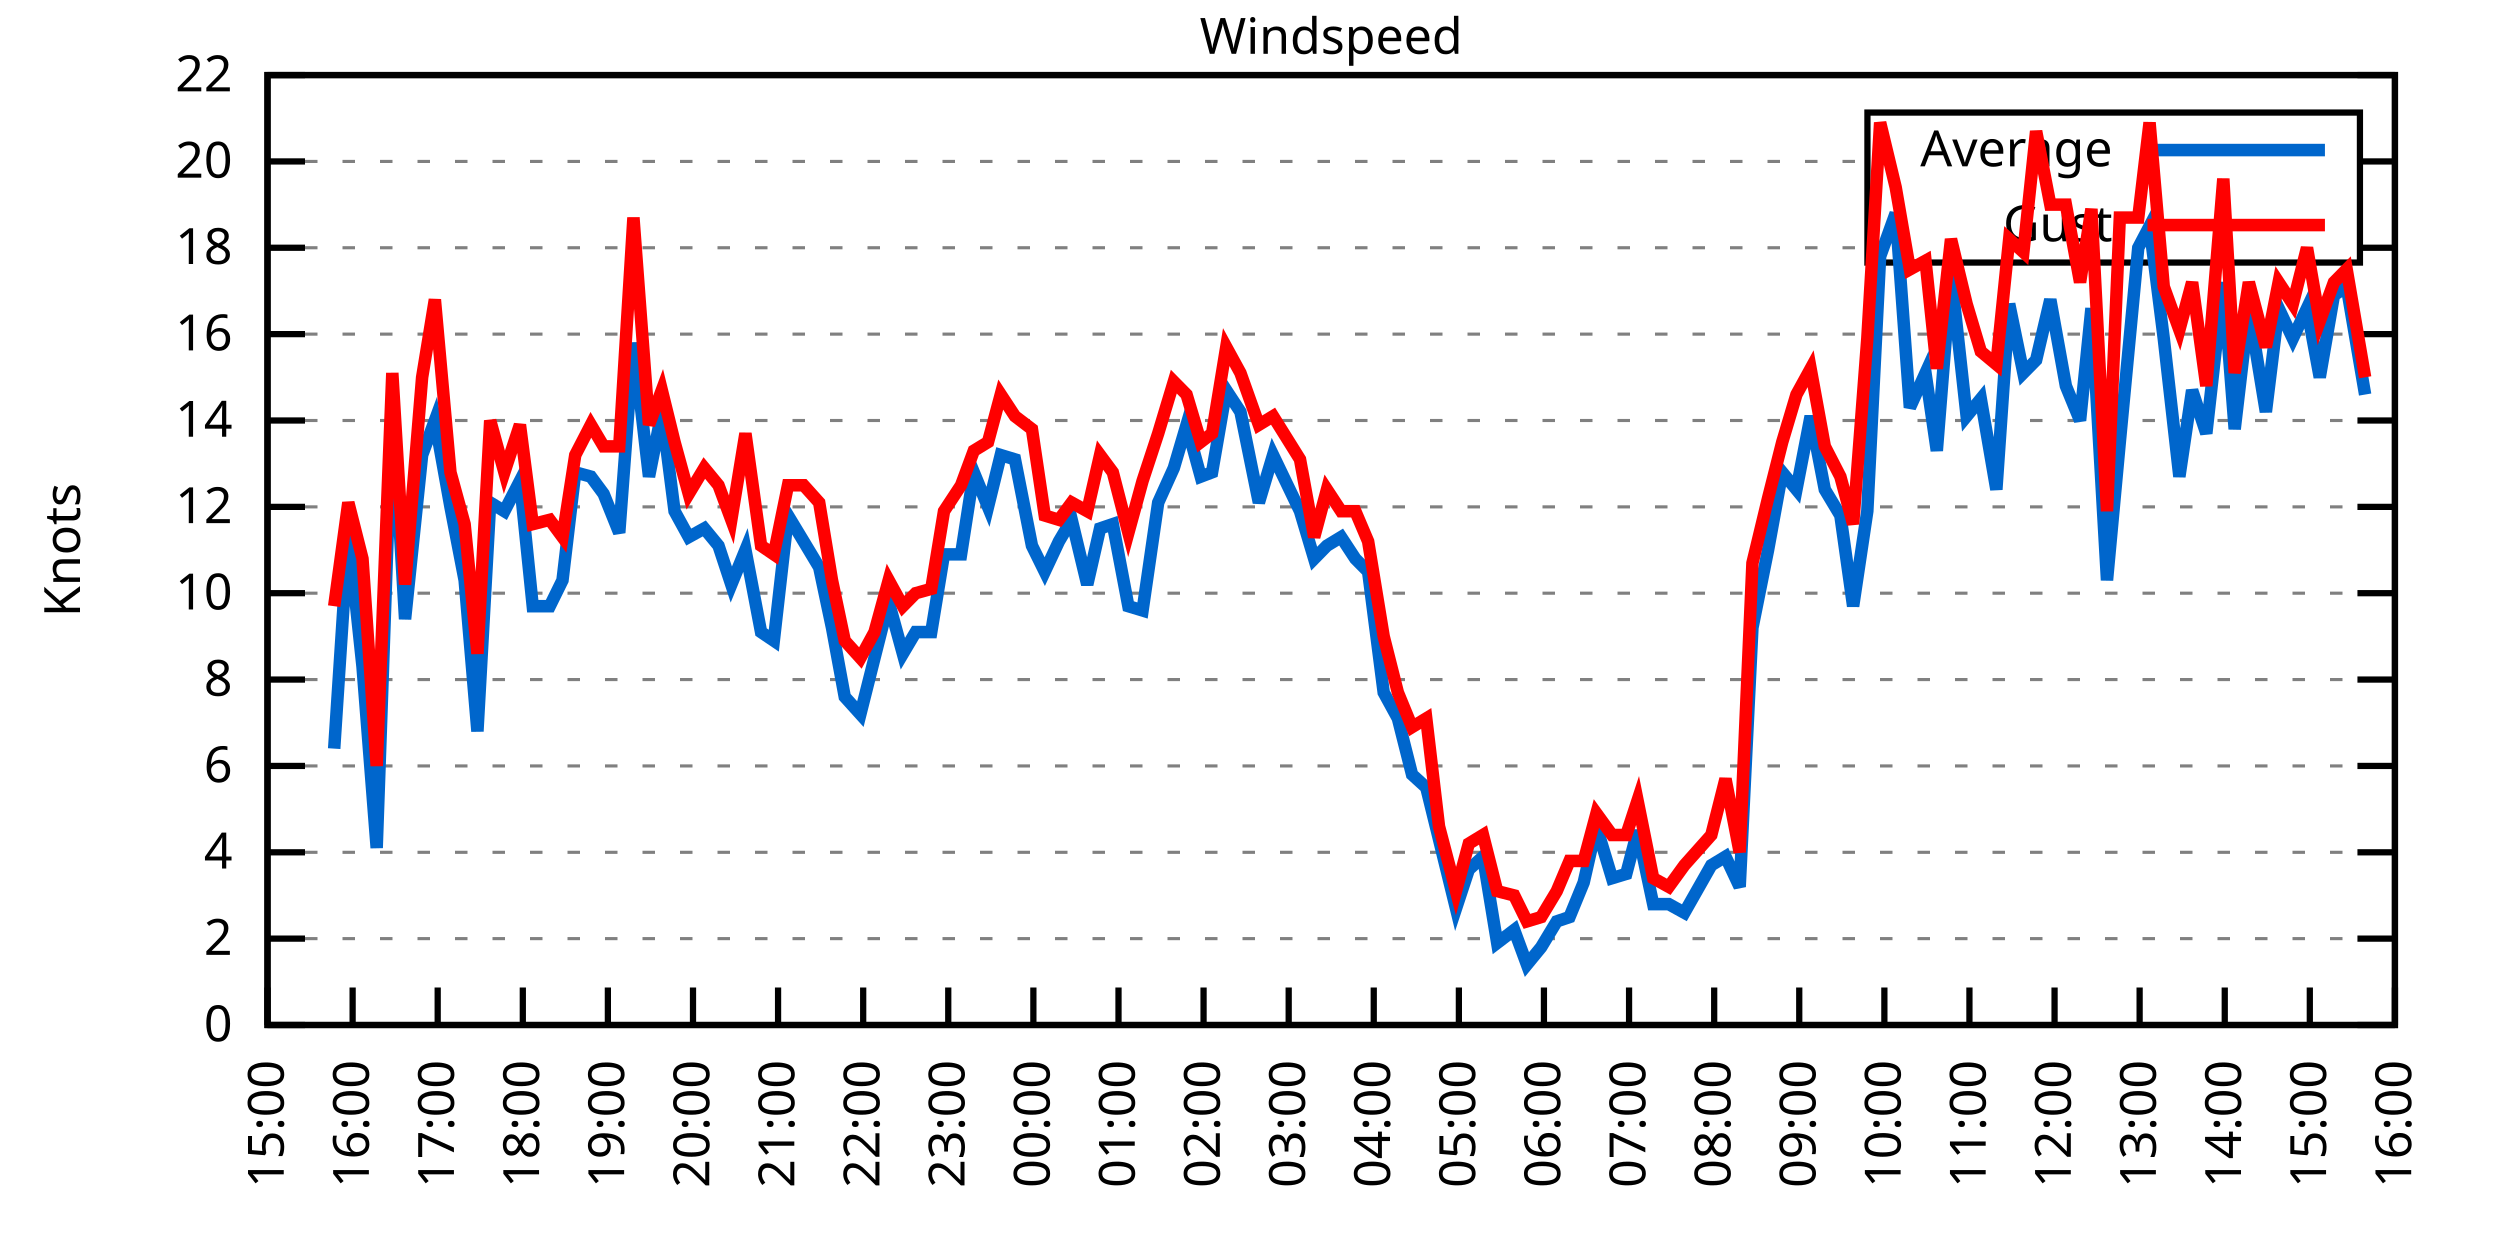
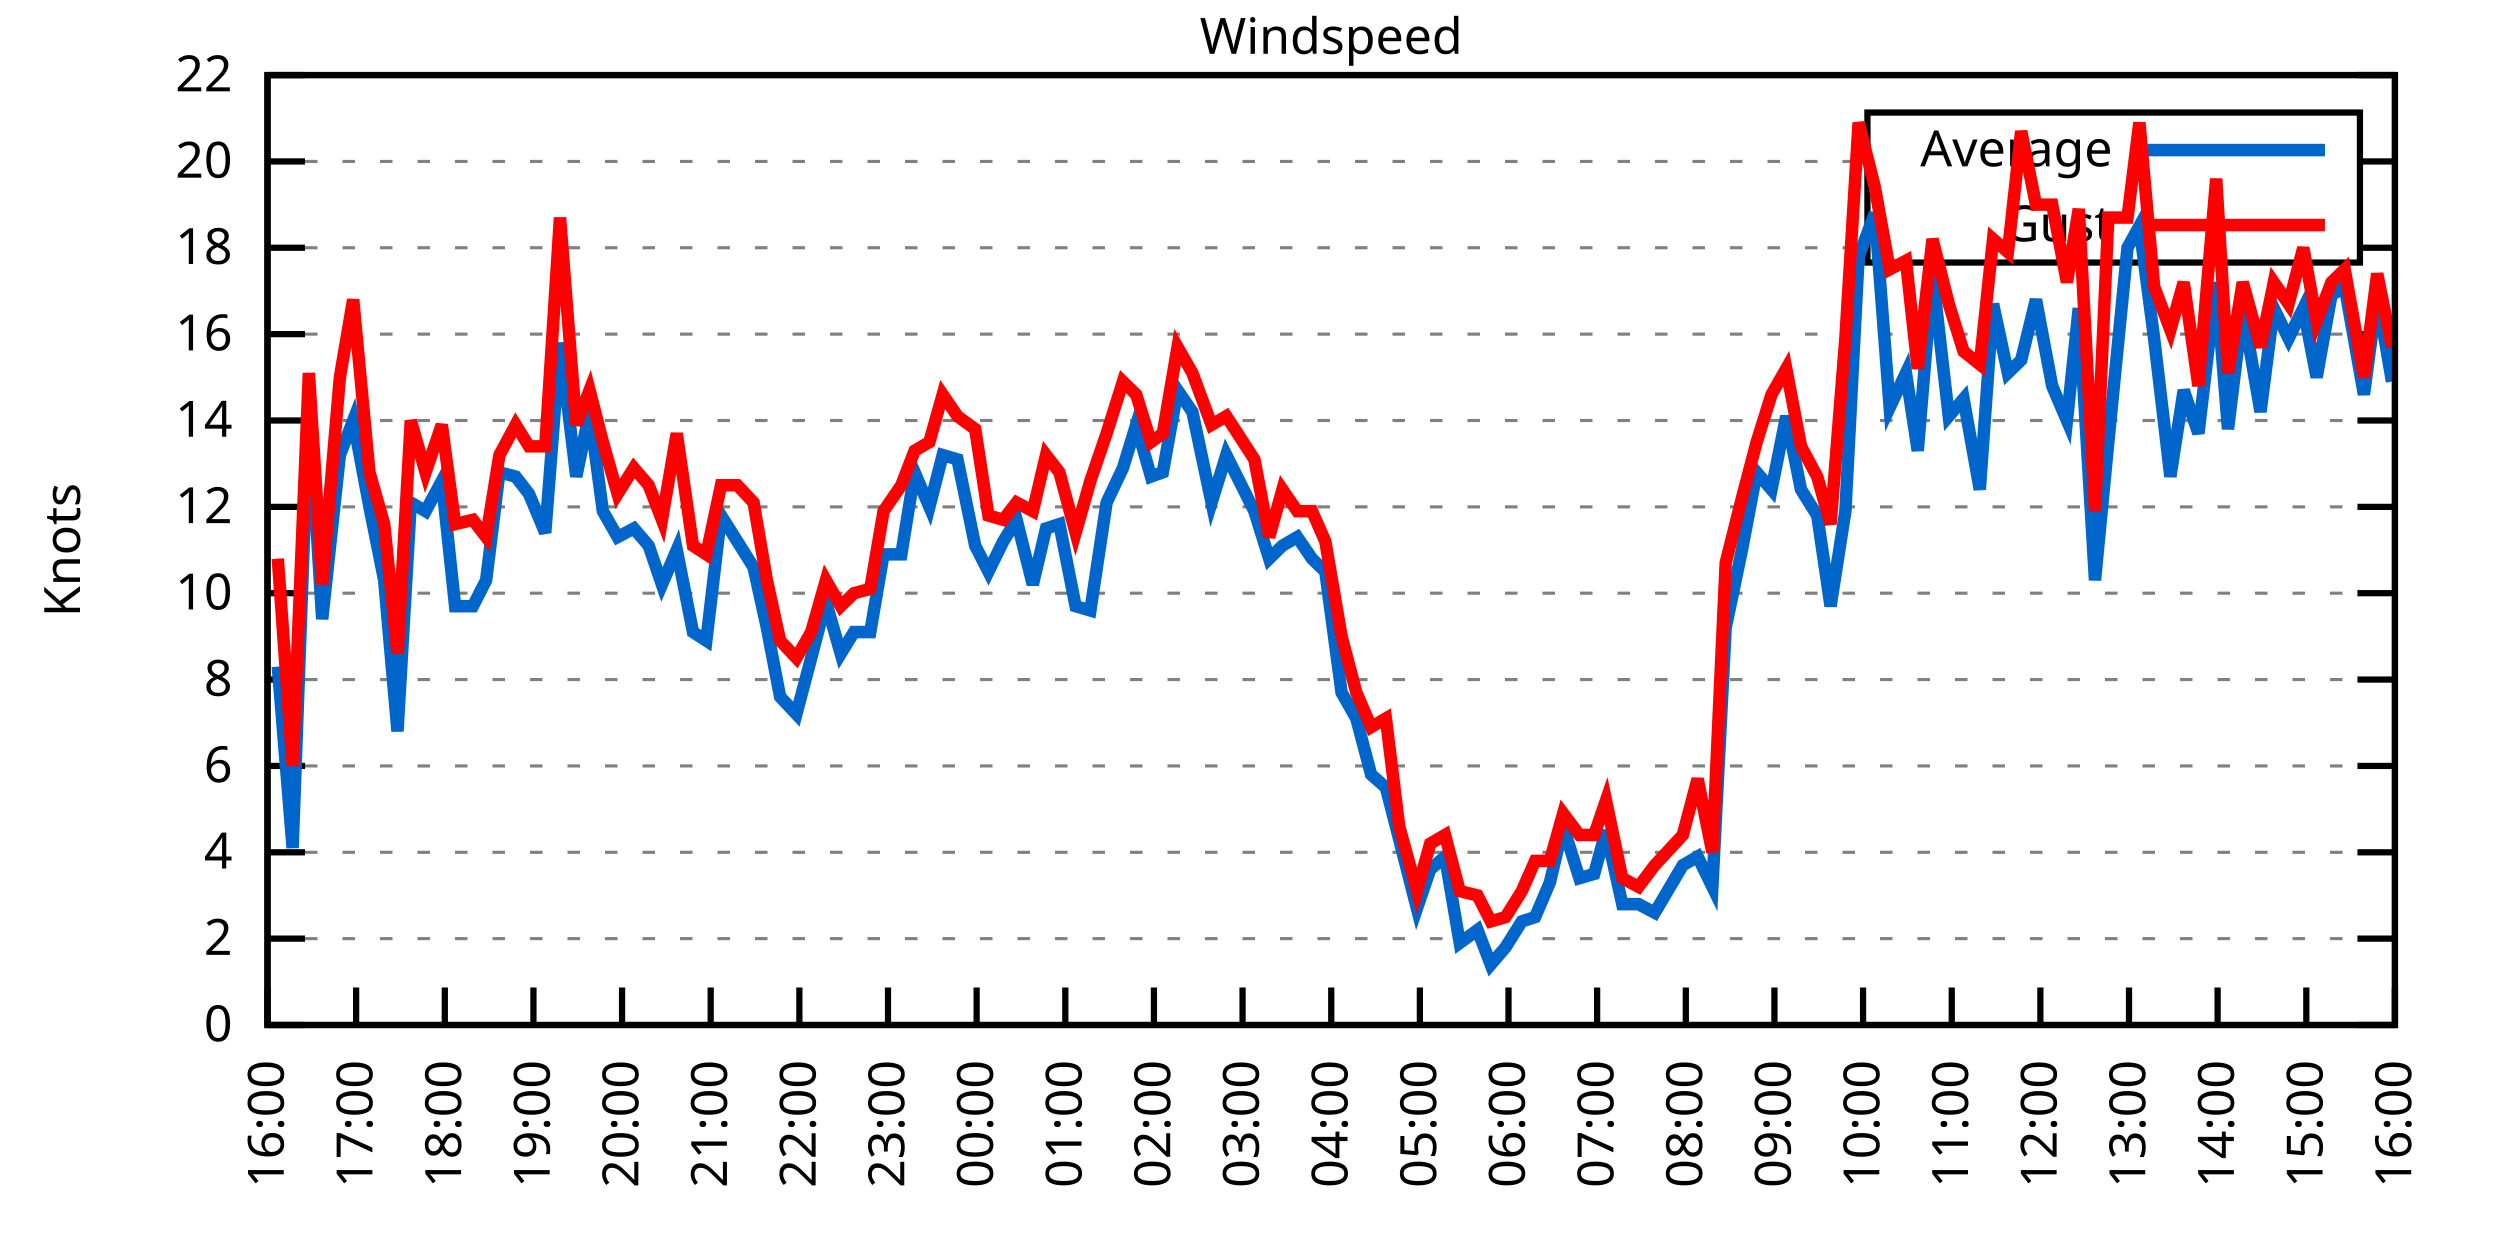
<svg xmlns="http://www.w3.org/2000/svg" xmlns:xlink="http://www.w3.org/1999/xlink" width="400" height="200" viewBox="0 0 400 200">
  <g id="gnuplot_canvas">
    <rect x="0" y="0" width="400" height="200" fill="none" />
    <defs>
      <circle id="gpDot" r="0.5" stroke-width="0.5" stroke="currentColor" />
      <path id="gpPt0" stroke-width="0.333" stroke="currentColor" d="M-1,0 h2 M0,-1 v2" />
      <path id="gpPt1" stroke-width="0.333" stroke="currentColor" d="M-1,-1 L1,1 M1,-1 L-1,1" />
      <path id="gpPt2" stroke-width="0.333" stroke="currentColor" d="M-1,0 L1,0 M0,-1 L0,1 M-1,-1 L1,1 M-1,1 L1,-1" />
      <rect id="gpPt3" stroke-width="0.333" stroke="currentColor" x="-1" y="-1" width="2" height="2" />
      <rect id="gpPt4" stroke-width="0.333" stroke="currentColor" fill="currentColor" x="-1" y="-1" width="2" height="2" />
      <circle id="gpPt5" stroke-width="0.333" stroke="currentColor" cx="0" cy="0" r="1" />
      <use xlink:href="#gpPt5" id="gpPt6" fill="currentColor" stroke="none" />
      <path id="gpPt7" stroke-width="0.333" stroke="currentColor" d="M0,-1.33 L-1.33,0.67 L1.33,0.67 z" />
      <use xlink:href="#gpPt7" id="gpPt8" fill="currentColor" stroke="none" />
      <use xlink:href="#gpPt7" id="gpPt9" stroke="currentColor" transform="rotate(180)" />
      <use xlink:href="#gpPt9" id="gpPt10" fill="currentColor" stroke="none" />
      <use xlink:href="#gpPt3" id="gpPt11" stroke="currentColor" transform="rotate(45)" />
      <use xlink:href="#gpPt11" id="gpPt12" fill="currentColor" stroke="none" />
      <path id="gpPt13" stroke-width="0.333" stroke="currentColor" d="M0,1.330 L1.265,0.411 L0.782,-1.067 L-0.782,-1.076 L-1.265,0.411 z" />
      <use xlink:href="#gpPt13" id="gpPt14" fill="currentColor" stroke="none" />
      <filter id="textbox" filterUnits="objectBoundingBox" x="0" y="0" height="1" width="1">
        <feFlood flood-color="white" flood-opacity="1" result="bgnd" />
        <feComposite in="SourceGraphic" in2="bgnd" operator="atop" />
      </filter>
      <filter id="greybox" filterUnits="objectBoundingBox" x="0" y="0" height="1" width="1">
        <feFlood flood-color="lightgrey" flood-opacity="1" result="grey" />
        <feComposite in="SourceGraphic" in2="grey" operator="atop" />
      </filter>
    </defs>
    <g fill="none" color="white" stroke="currentColor" stroke-width="1.00" stroke-linecap="butt" stroke-linejoin="miter">
</g>
    <g fill="none" color="black" stroke="currentColor" stroke-width="1.00" stroke-linecap="butt" stroke-linejoin="miter">
      <g stroke="none" shape-rendering="crispEdges">
        <polygon fill="rgb(255, 255, 255)" points="42.80,164.00 383.18,164.00 383.18,12.02 42.80,12.02 " />
      </g>
    </g>
    <g fill="none" color="black" stroke="currentColor" stroke-width="1.00" stroke-linecap="butt" stroke-linejoin="miter">
</g>
    <g fill="none" color="black" stroke="black" stroke-width="0.50" stroke-linecap="butt" stroke-linejoin="miter">
</g>
    <g fill="none" color="gray" stroke="currentColor" stroke-width="0.50" stroke-linecap="butt" stroke-linejoin="miter">
      <path stroke="gray" stroke-dasharray="2,4" class="gridline" d="M42.80,164.00 L383.19,164.00  " />
    </g>
    <g fill="none" color="gray" stroke="gray" stroke-width="1.00" stroke-linecap="butt" stroke-linejoin="miter">
</g>
    <g fill="none" color="black" stroke="currentColor" stroke-width="1.00" stroke-linecap="butt" stroke-linejoin="miter">
      <path stroke="black" d="M42.80,164.00 L48.80,164.00 M383.19,164.00 L377.19,164.00  " />
      <g transform="translate(37.20,166.60)" stroke="none" fill="black" font-family="Sans" font-size="8.00" text-anchor="end">
        <text>
          <tspan font-family="Sans"> 0</tspan>
        </text>
      </g>
    </g>
    <g fill="none" color="black" stroke="currentColor" stroke-width="1.00" stroke-linecap="butt" stroke-linejoin="miter">
</g>
    <g fill="none" color="black" stroke="black" stroke-width="0.50" stroke-linecap="butt" stroke-linejoin="miter">
</g>
    <g fill="none" color="gray" stroke="currentColor" stroke-width="0.50" stroke-linecap="butt" stroke-linejoin="miter">
      <path stroke="gray" stroke-dasharray="2,4" class="gridline" d="M42.80,150.18 L383.19,150.18  " />
    </g>
    <g fill="none" color="gray" stroke="gray" stroke-width="1.00" stroke-linecap="butt" stroke-linejoin="miter">
</g>
    <g fill="none" color="black" stroke="currentColor" stroke-width="1.00" stroke-linecap="butt" stroke-linejoin="miter">
      <path stroke="black" d="M42.80,150.18 L48.80,150.18 M383.19,150.18 L377.19,150.18  " />
      <g transform="translate(37.20,152.78)" stroke="none" fill="black" font-family="Sans" font-size="8.00" text-anchor="end">
        <text>
          <tspan font-family="Sans"> 2</tspan>
        </text>
      </g>
    </g>
    <g fill="none" color="black" stroke="currentColor" stroke-width="1.00" stroke-linecap="butt" stroke-linejoin="miter">
</g>
    <g fill="none" color="black" stroke="black" stroke-width="0.50" stroke-linecap="butt" stroke-linejoin="miter">
</g>
    <g fill="none" color="gray" stroke="currentColor" stroke-width="0.50" stroke-linecap="butt" stroke-linejoin="miter">
      <path stroke="gray" stroke-dasharray="2,4" class="gridline" d="M42.80,136.37 L383.19,136.37  " />
    </g>
    <g fill="none" color="gray" stroke="gray" stroke-width="1.00" stroke-linecap="butt" stroke-linejoin="miter">
</g>
    <g fill="none" color="black" stroke="currentColor" stroke-width="1.00" stroke-linecap="butt" stroke-linejoin="miter">
      <path stroke="black" d="M42.80,136.37 L48.80,136.37 M383.19,136.37 L377.19,136.37  " />
      <g transform="translate(37.20,138.97)" stroke="none" fill="black" font-family="Sans" font-size="8.00" text-anchor="end">
        <text>
          <tspan font-family="Sans"> 4</tspan>
        </text>
      </g>
    </g>
    <g fill="none" color="black" stroke="currentColor" stroke-width="1.00" stroke-linecap="butt" stroke-linejoin="miter">
</g>
    <g fill="none" color="black" stroke="black" stroke-width="0.50" stroke-linecap="butt" stroke-linejoin="miter">
</g>
    <g fill="none" color="gray" stroke="currentColor" stroke-width="0.50" stroke-linecap="butt" stroke-linejoin="miter">
      <path stroke="gray" stroke-dasharray="2,4" class="gridline" d="M42.80,122.55 L383.19,122.55  " />
    </g>
    <g fill="none" color="gray" stroke="gray" stroke-width="1.00" stroke-linecap="butt" stroke-linejoin="miter">
</g>
    <g fill="none" color="black" stroke="currentColor" stroke-width="1.00" stroke-linecap="butt" stroke-linejoin="miter">
      <path stroke="black" d="M42.80,122.55 L48.80,122.55 M383.19,122.55 L377.19,122.55  " />
      <g transform="translate(37.20,125.15)" stroke="none" fill="black" font-family="Sans" font-size="8.00" text-anchor="end">
        <text>
          <tspan font-family="Sans"> 6</tspan>
        </text>
      </g>
    </g>
    <g fill="none" color="black" stroke="currentColor" stroke-width="1.00" stroke-linecap="butt" stroke-linejoin="miter">
</g>
    <g fill="none" color="black" stroke="black" stroke-width="0.50" stroke-linecap="butt" stroke-linejoin="miter">
</g>
    <g fill="none" color="gray" stroke="currentColor" stroke-width="0.50" stroke-linecap="butt" stroke-linejoin="miter">
      <path stroke="gray" stroke-dasharray="2,4" class="gridline" d="M42.80,108.73 L383.19,108.73  " />
    </g>
    <g fill="none" color="gray" stroke="gray" stroke-width="1.00" stroke-linecap="butt" stroke-linejoin="miter">
</g>
    <g fill="none" color="black" stroke="currentColor" stroke-width="1.00" stroke-linecap="butt" stroke-linejoin="miter">
      <path stroke="black" d="M42.80,108.73 L48.80,108.73 M383.19,108.73 L377.19,108.73  " />
      <g transform="translate(37.20,111.33)" stroke="none" fill="black" font-family="Sans" font-size="8.00" text-anchor="end">
        <text>
          <tspan font-family="Sans"> 8</tspan>
        </text>
      </g>
    </g>
    <g fill="none" color="black" stroke="currentColor" stroke-width="1.00" stroke-linecap="butt" stroke-linejoin="miter">
</g>
    <g fill="none" color="black" stroke="black" stroke-width="0.50" stroke-linecap="butt" stroke-linejoin="miter">
</g>
    <g fill="none" color="gray" stroke="currentColor" stroke-width="0.50" stroke-linecap="butt" stroke-linejoin="miter">
      <path stroke="gray" stroke-dasharray="2,4" class="gridline" d="M42.80,94.91 L383.19,94.91  " />
    </g>
    <g fill="none" color="gray" stroke="gray" stroke-width="1.00" stroke-linecap="butt" stroke-linejoin="miter">
</g>
    <g fill="none" color="black" stroke="currentColor" stroke-width="1.00" stroke-linecap="butt" stroke-linejoin="miter">
      <path stroke="black" d="M42.80,94.91 L48.80,94.91 M383.19,94.91 L377.19,94.91  " />
      <g transform="translate(37.20,97.51)" stroke="none" fill="black" font-family="Sans" font-size="8.00" text-anchor="end">
        <text>
          <tspan font-family="Sans"> 10</tspan>
        </text>
      </g>
    </g>
    <g fill="none" color="black" stroke="currentColor" stroke-width="1.00" stroke-linecap="butt" stroke-linejoin="miter">
</g>
    <g fill="none" color="black" stroke="black" stroke-width="0.50" stroke-linecap="butt" stroke-linejoin="miter">
</g>
    <g fill="none" color="gray" stroke="currentColor" stroke-width="0.50" stroke-linecap="butt" stroke-linejoin="miter">
      <path stroke="gray" stroke-dasharray="2,4" class="gridline" d="M42.80,81.10 L383.19,81.10  " />
    </g>
    <g fill="none" color="gray" stroke="gray" stroke-width="1.00" stroke-linecap="butt" stroke-linejoin="miter">
</g>
    <g fill="none" color="black" stroke="currentColor" stroke-width="1.00" stroke-linecap="butt" stroke-linejoin="miter">
      <path stroke="black" d="M42.80,81.10 L48.80,81.10 M383.19,81.10 L377.19,81.10  " />
      <g transform="translate(37.20,83.70)" stroke="none" fill="black" font-family="Sans" font-size="8.00" text-anchor="end">
        <text>
          <tspan font-family="Sans"> 12</tspan>
        </text>
      </g>
    </g>
    <g fill="none" color="black" stroke="currentColor" stroke-width="1.00" stroke-linecap="butt" stroke-linejoin="miter">
</g>
    <g fill="none" color="black" stroke="black" stroke-width="0.50" stroke-linecap="butt" stroke-linejoin="miter">
</g>
    <g fill="none" color="gray" stroke="currentColor" stroke-width="0.50" stroke-linecap="butt" stroke-linejoin="miter">
      <path stroke="gray" stroke-dasharray="2,4" class="gridline" d="M42.80,67.28 L383.19,67.28  " />
    </g>
    <g fill="none" color="gray" stroke="gray" stroke-width="1.00" stroke-linecap="butt" stroke-linejoin="miter">
</g>
    <g fill="none" color="black" stroke="currentColor" stroke-width="1.00" stroke-linecap="butt" stroke-linejoin="miter">
      <path stroke="black" d="M42.80,67.28 L48.80,67.28 M383.19,67.28 L377.19,67.28  " />
      <g transform="translate(37.20,69.88)" stroke="none" fill="black" font-family="Sans" font-size="8.00" text-anchor="end">
        <text>
          <tspan font-family="Sans"> 14</tspan>
        </text>
      </g>
    </g>
    <g fill="none" color="black" stroke="currentColor" stroke-width="1.00" stroke-linecap="butt" stroke-linejoin="miter">
</g>
    <g fill="none" color="black" stroke="black" stroke-width="0.50" stroke-linecap="butt" stroke-linejoin="miter">
</g>
    <g fill="none" color="gray" stroke="currentColor" stroke-width="0.50" stroke-linecap="butt" stroke-linejoin="miter">
      <path stroke="gray" stroke-dasharray="2,4" class="gridline" d="M42.80,53.46 L383.19,53.46  " />
    </g>
    <g fill="none" color="gray" stroke="gray" stroke-width="1.00" stroke-linecap="butt" stroke-linejoin="miter">
</g>
    <g fill="none" color="black" stroke="currentColor" stroke-width="1.00" stroke-linecap="butt" stroke-linejoin="miter">
      <path stroke="black" d="M42.80,53.46 L48.80,53.46 M383.19,53.46 L377.19,53.46  " />
      <g transform="translate(37.20,56.06)" stroke="none" fill="black" font-family="Sans" font-size="8.00" text-anchor="end">
        <text>
          <tspan font-family="Sans"> 16</tspan>
        </text>
      </g>
    </g>
    <g fill="none" color="black" stroke="currentColor" stroke-width="1.00" stroke-linecap="butt" stroke-linejoin="miter">
</g>
    <g fill="none" color="black" stroke="black" stroke-width="0.50" stroke-linecap="butt" stroke-linejoin="miter">
</g>
    <g fill="none" color="gray" stroke="currentColor" stroke-width="0.50" stroke-linecap="butt" stroke-linejoin="miter">
      <path stroke="gray" stroke-dasharray="2,4" class="gridline" d="M42.80,39.64 L298.79,39.64 M377.59,39.64 L383.19,39.64  " />
    </g>
    <g fill="none" color="gray" stroke="gray" stroke-width="1.00" stroke-linecap="butt" stroke-linejoin="miter">
</g>
    <g fill="none" color="black" stroke="currentColor" stroke-width="1.00" stroke-linecap="butt" stroke-linejoin="miter">
      <path stroke="black" d="M42.80,39.64 L48.80,39.64 M383.19,39.64 L377.19,39.64  " />
      <g transform="translate(37.20,42.24)" stroke="none" fill="black" font-family="Sans" font-size="8.00" text-anchor="end">
        <text>
          <tspan font-family="Sans"> 18</tspan>
        </text>
      </g>
    </g>
    <g fill="none" color="black" stroke="currentColor" stroke-width="1.00" stroke-linecap="butt" stroke-linejoin="miter">
</g>
    <g fill="none" color="black" stroke="black" stroke-width="0.50" stroke-linecap="butt" stroke-linejoin="miter">
</g>
    <g fill="none" color="gray" stroke="currentColor" stroke-width="0.50" stroke-linecap="butt" stroke-linejoin="miter">
      <path stroke="gray" stroke-dasharray="2,4" class="gridline" d="M42.80,25.83 L298.79,25.83 M377.59,25.83 L383.19,25.83  " />
    </g>
    <g fill="none" color="gray" stroke="gray" stroke-width="1.00" stroke-linecap="butt" stroke-linejoin="miter">
</g>
    <g fill="none" color="black" stroke="currentColor" stroke-width="1.00" stroke-linecap="butt" stroke-linejoin="miter">
      <path stroke="black" d="M42.80,25.83 L48.80,25.83 M383.19,25.83 L377.19,25.83  " />
      <g transform="translate(37.20,28.43)" stroke="none" fill="black" font-family="Sans" font-size="8.00" text-anchor="end">
        <text>
          <tspan font-family="Sans"> 20</tspan>
        </text>
      </g>
    </g>
    <g fill="none" color="black" stroke="currentColor" stroke-width="1.00" stroke-linecap="butt" stroke-linejoin="miter">
</g>
    <g fill="none" color="black" stroke="black" stroke-width="0.50" stroke-linecap="butt" stroke-linejoin="miter">
</g>
    <g fill="none" color="gray" stroke="currentColor" stroke-width="0.50" stroke-linecap="butt" stroke-linejoin="miter">
      <path stroke="gray" stroke-dasharray="2,4" class="gridline" d="M42.80,12.01 L383.19,12.01  " />
    </g>
    <g fill="none" color="gray" stroke="gray" stroke-width="1.00" stroke-linecap="butt" stroke-linejoin="miter">
</g>
    <g fill="none" color="black" stroke="currentColor" stroke-width="1.00" stroke-linecap="butt" stroke-linejoin="miter">
      <path stroke="black" d="M42.80,12.01 L48.80,12.01 M383.19,12.01 L377.19,12.01  " />
      <g transform="translate(37.20,14.61)" stroke="none" fill="black" font-family="Sans" font-size="8.00" text-anchor="end">
        <text>
          <tspan font-family="Sans"> 22</tspan>
        </text>
      </g>
    </g>
    <g fill="none" color="black" stroke="currentColor" stroke-width="1.00" stroke-linecap="butt" stroke-linejoin="miter">
      <path stroke="black" d="M42.80,164.00 L42.80,158.00  " />
      <g transform="translate(45.40,169.60) rotate(270.00)" stroke="none" fill="black" font-family="Sans" font-size="8.00" text-anchor="end">
        <text>
-           <tspan font-family="Sans">15:00</tspan>
-         </text>
-       </g>
-     </g>
-     <g fill="none" color="black" stroke="currentColor" stroke-width="1.00" stroke-linecap="butt" stroke-linejoin="miter">
-       <path stroke="black" d="M56.42,164.00 L56.42,158.00  " />
-       <g transform="translate(59.02,169.60) rotate(270.00)" stroke="none" fill="black" font-family="Sans" font-size="8.00" text-anchor="end">
-         <text>
          <tspan font-family="Sans">16:00</tspan>
        </text>
      </g>
    </g>
    <g fill="none" color="black" stroke="currentColor" stroke-width="1.00" stroke-linecap="butt" stroke-linejoin="miter">
-       <path stroke="black" d="M70.03,164.00 L70.03,158.00  " />
-       <g transform="translate(72.63,169.60) rotate(270.00)" stroke="none" fill="black" font-family="Sans" font-size="8.00" text-anchor="end">
+       <path stroke="black" d="M56.98,164.00 L56.98,158.00  " />
+       <g transform="translate(59.58,169.60) rotate(270.00)" stroke="none" fill="black" font-family="Sans" font-size="8.00" text-anchor="end">
        <text>
          <tspan font-family="Sans">17:00</tspan>
        </text>
      </g>
    </g>
    <g fill="none" color="black" stroke="currentColor" stroke-width="1.00" stroke-linecap="butt" stroke-linejoin="miter">
-       <path stroke="black" d="M83.65,164.00 L83.65,158.00  " />
-       <g transform="translate(86.25,169.60) rotate(270.00)" stroke="none" fill="black" font-family="Sans" font-size="8.00" text-anchor="end">
+       <path stroke="black" d="M71.17,164.00 L71.17,158.00  " />
+       <g transform="translate(73.77,169.60) rotate(270.00)" stroke="none" fill="black" font-family="Sans" font-size="8.00" text-anchor="end">
        <text>
          <tspan font-family="Sans">18:00</tspan>
        </text>
      </g>
    </g>
    <g fill="none" color="black" stroke="currentColor" stroke-width="1.00" stroke-linecap="butt" stroke-linejoin="miter">
-       <path stroke="black" d="M97.26,164.00 L97.26,158.00  " />
-       <g transform="translate(99.86,169.60) rotate(270.00)" stroke="none" fill="black" font-family="Sans" font-size="8.00" text-anchor="end">
+       <path stroke="black" d="M85.35,164.00 L85.35,158.00  " />
+       <g transform="translate(87.95,169.60) rotate(270.00)" stroke="none" fill="black" font-family="Sans" font-size="8.00" text-anchor="end">
        <text>
          <tspan font-family="Sans">19:00</tspan>
        </text>
      </g>
    </g>
    <g fill="none" color="black" stroke="currentColor" stroke-width="1.00" stroke-linecap="butt" stroke-linejoin="miter">
-       <path stroke="black" d="M110.88,164.00 L110.88,158.00  " />
-       <g transform="translate(113.48,169.60) rotate(270.00)" stroke="none" fill="black" font-family="Sans" font-size="8.00" text-anchor="end">
+       <path stroke="black" d="M99.53,164.00 L99.53,158.00  " />
+       <g transform="translate(102.13,169.60) rotate(270.00)" stroke="none" fill="black" font-family="Sans" font-size="8.00" text-anchor="end">
        <text>
          <tspan font-family="Sans">20:00</tspan>
        </text>
      </g>
    </g>
    <g fill="none" color="black" stroke="currentColor" stroke-width="1.00" stroke-linecap="butt" stroke-linejoin="miter">
-       <path stroke="black" d="M124.49,164.00 L124.49,158.00  " />
-       <g transform="translate(127.09,169.60) rotate(270.00)" stroke="none" fill="black" font-family="Sans" font-size="8.00" text-anchor="end">
+       <path stroke="black" d="M113.71,164.00 L113.71,158.00  " />
+       <g transform="translate(116.31,169.60) rotate(270.00)" stroke="none" fill="black" font-family="Sans" font-size="8.00" text-anchor="end">
        <text>
          <tspan font-family="Sans">21:00</tspan>
        </text>
      </g>
    </g>
    <g fill="none" color="black" stroke="currentColor" stroke-width="1.00" stroke-linecap="butt" stroke-linejoin="miter">
-       <path stroke="black" d="M138.11,164.00 L138.11,158.00  " />
-       <g transform="translate(140.71,169.60) rotate(270.00)" stroke="none" fill="black" font-family="Sans" font-size="8.00" text-anchor="end">
+       <path stroke="black" d="M127.90,164.00 L127.90,158.00  " />
+       <g transform="translate(130.50,169.60) rotate(270.00)" stroke="none" fill="black" font-family="Sans" font-size="8.00" text-anchor="end">
        <text>
          <tspan font-family="Sans">22:00</tspan>
        </text>
      </g>
    </g>
    <g fill="none" color="black" stroke="currentColor" stroke-width="1.00" stroke-linecap="butt" stroke-linejoin="miter">
-       <path stroke="black" d="M151.72,164.00 L151.72,158.00  " />
-       <g transform="translate(154.32,169.60) rotate(270.00)" stroke="none" fill="black" font-family="Sans" font-size="8.00" text-anchor="end">
+       <path stroke="black" d="M142.08,164.00 L142.08,158.00  " />
+       <g transform="translate(144.68,169.60) rotate(270.00)" stroke="none" fill="black" font-family="Sans" font-size="8.00" text-anchor="end">
        <text>
          <tspan font-family="Sans">23:00</tspan>
        </text>
      </g>
    </g>
    <g fill="none" color="black" stroke="currentColor" stroke-width="1.00" stroke-linecap="butt" stroke-linejoin="miter">
-       <path stroke="black" d="M165.34,164.00 L165.34,158.00  " />
-       <g transform="translate(167.94,169.60) rotate(270.00)" stroke="none" fill="black" font-family="Sans" font-size="8.00" text-anchor="end">
+       <path stroke="black" d="M156.26,164.00 L156.26,158.00  " />
+       <g transform="translate(158.86,169.60) rotate(270.00)" stroke="none" fill="black" font-family="Sans" font-size="8.00" text-anchor="end">
        <text>
          <tspan font-family="Sans">00:00</tspan>
        </text>
      </g>
    </g>
    <g fill="none" color="black" stroke="currentColor" stroke-width="1.00" stroke-linecap="butt" stroke-linejoin="miter">
-       <path stroke="black" d="M178.96,164.00 L178.96,158.00  " />
-       <g transform="translate(181.56,169.60) rotate(270.00)" stroke="none" fill="black" font-family="Sans" font-size="8.00" text-anchor="end">
+       <path stroke="black" d="M170.45,164.00 L170.45,158.00  " />
+       <g transform="translate(173.05,169.60) rotate(270.00)" stroke="none" fill="black" font-family="Sans" font-size="8.00" text-anchor="end">
        <text>
          <tspan font-family="Sans">01:00</tspan>
        </text>
      </g>
    </g>
    <g fill="none" color="black" stroke="currentColor" stroke-width="1.00" stroke-linecap="butt" stroke-linejoin="miter">
-       <path stroke="black" d="M192.57,164.00 L192.57,158.00  " />
-       <g transform="translate(195.17,169.60) rotate(270.00)" stroke="none" fill="black" font-family="Sans" font-size="8.00" text-anchor="end">
+       <path stroke="black" d="M184.63,164.00 L184.63,158.00  " />
+       <g transform="translate(187.23,169.60) rotate(270.00)" stroke="none" fill="black" font-family="Sans" font-size="8.00" text-anchor="end">
        <text>
          <tspan font-family="Sans">02:00</tspan>
        </text>
      </g>
    </g>
    <g fill="none" color="black" stroke="currentColor" stroke-width="1.00" stroke-linecap="butt" stroke-linejoin="miter">
-       <path stroke="black" d="M206.19,164.00 L206.19,158.00  " />
-       <g transform="translate(208.79,169.60) rotate(270.00)" stroke="none" fill="black" font-family="Sans" font-size="8.00" text-anchor="end">
+       <path stroke="black" d="M198.81,164.00 L198.81,158.00  " />
+       <g transform="translate(201.41,169.60) rotate(270.00)" stroke="none" fill="black" font-family="Sans" font-size="8.00" text-anchor="end">
        <text>
          <tspan font-family="Sans">03:00</tspan>
        </text>
      </g>
    </g>
    <g fill="none" color="black" stroke="currentColor" stroke-width="1.00" stroke-linecap="butt" stroke-linejoin="miter">
-       <path stroke="black" d="M219.80,164.00 L219.80,158.00  " />
-       <g transform="translate(222.40,169.60) rotate(270.00)" stroke="none" fill="black" font-family="Sans" font-size="8.00" text-anchor="end">
+       <path stroke="black" d="M213.00,164.00 L213.00,158.00  " />
+       <g transform="translate(215.60,169.60) rotate(270.00)" stroke="none" fill="black" font-family="Sans" font-size="8.00" text-anchor="end">
        <text>
          <tspan font-family="Sans">04:00</tspan>
        </text>
      </g>
    </g>
    <g fill="none" color="black" stroke="currentColor" stroke-width="1.00" stroke-linecap="butt" stroke-linejoin="miter">
-       <path stroke="black" d="M233.42,164.00 L233.42,158.00  " />
-       <g transform="translate(236.02,169.60) rotate(270.00)" stroke="none" fill="black" font-family="Sans" font-size="8.00" text-anchor="end">
+       <path stroke="black" d="M227.18,164.00 L227.18,158.00  " />
+       <g transform="translate(229.78,169.60) rotate(270.00)" stroke="none" fill="black" font-family="Sans" font-size="8.00" text-anchor="end">
        <text>
          <tspan font-family="Sans">05:00</tspan>
        </text>
      </g>
    </g>
    <g fill="none" color="black" stroke="currentColor" stroke-width="1.00" stroke-linecap="butt" stroke-linejoin="miter">
-       <path stroke="black" d="M247.03,164.00 L247.03,158.00  " />
-       <g transform="translate(249.63,169.60) rotate(270.00)" stroke="none" fill="black" font-family="Sans" font-size="8.00" text-anchor="end">
+       <path stroke="black" d="M241.36,164.00 L241.36,158.00  " />
+       <g transform="translate(243.96,169.60) rotate(270.00)" stroke="none" fill="black" font-family="Sans" font-size="8.00" text-anchor="end">
        <text>
          <tspan font-family="Sans">06:00</tspan>
        </text>
      </g>
    </g>
    <g fill="none" color="black" stroke="currentColor" stroke-width="1.00" stroke-linecap="butt" stroke-linejoin="miter">
-       <path stroke="black" d="M260.65,164.00 L260.65,158.00  " />
-       <g transform="translate(263.25,169.60) rotate(270.00)" stroke="none" fill="black" font-family="Sans" font-size="8.00" text-anchor="end">
+       <path stroke="black" d="M255.54,164.00 L255.54,158.00  " />
+       <g transform="translate(258.14,169.60) rotate(270.00)" stroke="none" fill="black" font-family="Sans" font-size="8.00" text-anchor="end">
        <text>
          <tspan font-family="Sans">07:00</tspan>
        </text>
      </g>
    </g>
    <g fill="none" color="black" stroke="currentColor" stroke-width="1.00" stroke-linecap="butt" stroke-linejoin="miter">
-       <path stroke="black" d="M274.27,164.00 L274.27,158.00  " />
-       <g transform="translate(276.87,169.60) rotate(270.00)" stroke="none" fill="black" font-family="Sans" font-size="8.00" text-anchor="end">
+       <path stroke="black" d="M269.73,164.00 L269.73,158.00  " />
+       <g transform="translate(272.33,169.60) rotate(270.00)" stroke="none" fill="black" font-family="Sans" font-size="8.00" text-anchor="end">
        <text>
          <tspan font-family="Sans">08:00</tspan>
        </text>
      </g>
    </g>
    <g fill="none" color="black" stroke="currentColor" stroke-width="1.00" stroke-linecap="butt" stroke-linejoin="miter">
-       <path stroke="black" d="M287.88,164.00 L287.88,158.00  " />
-       <g transform="translate(290.48,169.60) rotate(270.00)" stroke="none" fill="black" font-family="Sans" font-size="8.00" text-anchor="end">
+       <path stroke="black" d="M283.91,164.00 L283.91,158.00  " />
+       <g transform="translate(286.51,169.60) rotate(270.00)" stroke="none" fill="black" font-family="Sans" font-size="8.00" text-anchor="end">
        <text>
          <tspan font-family="Sans">09:00</tspan>
        </text>
      </g>
    </g>
    <g fill="none" color="black" stroke="currentColor" stroke-width="1.00" stroke-linecap="butt" stroke-linejoin="miter">
-       <path stroke="black" d="M301.50,164.00 L301.50,158.00  " />
-       <g transform="translate(304.10,169.60) rotate(270.00)" stroke="none" fill="black" font-family="Sans" font-size="8.00" text-anchor="end">
+       <path stroke="black" d="M298.09,164.00 L298.09,158.00  " />
+       <g transform="translate(300.69,169.60) rotate(270.00)" stroke="none" fill="black" font-family="Sans" font-size="8.00" text-anchor="end">
        <text>
          <tspan font-family="Sans">10:00</tspan>
        </text>
      </g>
    </g>
    <g fill="none" color="black" stroke="currentColor" stroke-width="1.00" stroke-linecap="butt" stroke-linejoin="miter">
-       <path stroke="black" d="M315.11,164.00 L315.11,158.00  " />
-       <g transform="translate(317.71,169.60) rotate(270.00)" stroke="none" fill="black" font-family="Sans" font-size="8.00" text-anchor="end">
+       <path stroke="black" d="M312.28,164.00 L312.28,158.00  " />
+       <g transform="translate(314.88,169.60) rotate(270.00)" stroke="none" fill="black" font-family="Sans" font-size="8.00" text-anchor="end">
        <text>
          <tspan font-family="Sans">11:00</tspan>
        </text>
      </g>
    </g>
    <g fill="none" color="black" stroke="currentColor" stroke-width="1.00" stroke-linecap="butt" stroke-linejoin="miter">
-       <path stroke="black" d="M328.73,164.00 L328.73,158.00  " />
-       <g transform="translate(331.33,169.60) rotate(270.00)" stroke="none" fill="black" font-family="Sans" font-size="8.00" text-anchor="end">
+       <path stroke="black" d="M326.46,164.00 L326.46,158.00  " />
+       <g transform="translate(329.06,169.60) rotate(270.00)" stroke="none" fill="black" font-family="Sans" font-size="8.00" text-anchor="end">
        <text>
          <tspan font-family="Sans">12:00</tspan>
        </text>
      </g>
    </g>
    <g fill="none" color="black" stroke="currentColor" stroke-width="1.00" stroke-linecap="butt" stroke-linejoin="miter">
-       <path stroke="black" d="M342.34,164.00 L342.34,158.00  " />
-       <g transform="translate(344.94,169.60) rotate(270.00)" stroke="none" fill="black" font-family="Sans" font-size="8.00" text-anchor="end">
+       <path stroke="black" d="M340.64,164.00 L340.64,158.00  " />
+       <g transform="translate(343.24,169.60) rotate(270.00)" stroke="none" fill="black" font-family="Sans" font-size="8.00" text-anchor="end">
        <text>
          <tspan font-family="Sans">13:00</tspan>
        </text>
      </g>
    </g>
    <g fill="none" color="black" stroke="currentColor" stroke-width="1.00" stroke-linecap="butt" stroke-linejoin="miter">
-       <path stroke="black" d="M355.96,164.00 L355.96,158.00  " />
-       <g transform="translate(358.56,169.60) rotate(270.00)" stroke="none" fill="black" font-family="Sans" font-size="8.00" text-anchor="end">
+       <path stroke="black" d="M354.82,164.00 L354.82,158.00  " />
+       <g transform="translate(357.42,169.60) rotate(270.00)" stroke="none" fill="black" font-family="Sans" font-size="8.00" text-anchor="end">
        <text>
          <tspan font-family="Sans">14:00</tspan>
        </text>
      </g>
    </g>
    <g fill="none" color="black" stroke="currentColor" stroke-width="1.00" stroke-linecap="butt" stroke-linejoin="miter">
-       <path stroke="black" d="M369.57,164.00 L369.57,158.00  " />
-       <g transform="translate(372.17,169.60) rotate(270.00)" stroke="none" fill="black" font-family="Sans" font-size="8.00" text-anchor="end">
+       <path stroke="black" d="M369.01,164.00 L369.01,158.00  " />
+       <g transform="translate(371.61,169.60) rotate(270.00)" stroke="none" fill="black" font-family="Sans" font-size="8.00" text-anchor="end">
        <text>
          <tspan font-family="Sans">15:00</tspan>
        </text>
      </g>
    </g>
    <g fill="none" color="black" stroke="currentColor" stroke-width="1.00" stroke-linecap="butt" stroke-linejoin="miter">
      <path stroke="black" d="M383.19,164.00 L383.19,158.00  " />
      <g transform="translate(385.79,169.60) rotate(270.00)" stroke="none" fill="black" font-family="Sans" font-size="8.00" text-anchor="end">
        <text>
          <tspan font-family="Sans">16:00</tspan>
        </text>
      </g>
    </g>
    <g fill="none" color="black" stroke="currentColor" stroke-width="1.00" stroke-linecap="butt" stroke-linejoin="miter">
</g>
    <g fill="none" color="black" stroke="currentColor" stroke-width="1.00" stroke-linecap="butt" stroke-linejoin="miter">
      <path stroke="black" d="M42.80,12.01 L42.80,164.00 L383.19,164.00 L383.19,12.01 L42.80,12.01 Z  " />
    </g>
    <g fill="none" color="black" stroke="currentColor" stroke-width="1.00" stroke-linecap="butt" stroke-linejoin="miter">
</g>
    <g fill="none" color="black" stroke="currentColor" stroke-width="1.00" stroke-linecap="butt" stroke-linejoin="miter">
      <path stroke="black" d="M298.79,42.01 L298.79,18.01 L377.59,18.01 L377.59,42.01 L298.79,42.01 Z  " />
    </g>
    <g id="Windspeed_plot_1">
      <g fill="none" color="white" stroke="black" stroke-width="2.00" stroke-linecap="butt" stroke-linejoin="miter">
</g>
      <g fill="none" color="black" stroke="currentColor" stroke-width="2.00" stroke-linecap="butt" stroke-linejoin="miter">
        <g transform="translate(337.99,26.61)" stroke="none" fill="black" font-family="Sans" font-size="8.00" text-anchor="end">
          <text>
            <tspan font-family="Sans">Average</tspan>
          </text>
        </g>
      </g>
      <g fill="none" color="black" stroke="currentColor" stroke-width="2.00" stroke-linecap="butt" stroke-linejoin="miter">
-         <path stroke="rgb(  0, 102, 204)" d="M343.59,24.01 L371.99,24.01 M53.47,119.78 L55.73,85.24 L58.00,106.66 L60.27,135.67 L62.77,64.52 L64.81,99.06   L67.54,72.81 L69.58,67.28 L72.07,81.10 L74.34,92.84 L76.39,117.02 L78.43,80.41 L80.70,81.79 L83.19,76.95   L85.24,96.99 L87.96,96.99 L90.00,92.84 L92.04,75.57 L94.54,76.26 L96.58,79.02 L99.08,85.24 L101.35,54.84   L103.84,76.26 L105.89,65.90 L107.93,81.79 L110.20,85.93 L112.69,84.55 L114.96,87.31 L117.01,93.53 L119.27,88.00   L121.77,101.13 L123.81,102.51 L126.08,82.48 L128.58,86.62 L131.07,90.77 L133.12,100.44 L135.16,111.49 L137.66,114.26   L139.92,105.28 L142.19,96.30 L144.46,104.59 L146.51,101.13 L149.00,101.13 L151.04,88.70 L153.77,88.70 L155.81,75.57   L158.08,81.10 L160.12,72.81 L162.39,73.50 L165.11,87.31 L167.16,91.46 L169.43,86.62 L171.47,83.17 L173.96,93.53   L176.01,84.55 L178.05,83.86 L180.54,96.99 L182.81,97.68 L185.31,80.41 L187.81,74.88 L189.85,67.97 L192.12,76.26   L193.93,75.57 L196.20,62.44 L198.47,65.90 L201.42,80.41 L203.69,72.81 L208.00,81.79 L210.27,89.39 L212.31,87.31   L214.58,85.93 L216.85,89.39 L218.90,91.46 L221.39,110.80 L223.66,114.95 L225.93,123.93 L228.20,126.00 L230.24,134.29   L232.96,145.35 L235.01,139.13 L237.28,137.06 L239.55,150.87 L242.27,148.80 L244.31,154.33 L246.58,151.56 L249.08,147.42   L251.12,146.73 L253.39,141.20 L255.43,132.22 L257.93,140.51 L260.20,139.82 L262.01,132.91 L264.51,144.66 L267.00,144.66   L269.50,146.04 L273.81,138.44 L276.08,137.06 L278.35,141.89 L280.39,100.44 L282.89,88.00 L285.16,75.57 L287.43,78.33   L289.70,66.59 L291.97,78.33 L294.46,82.48 L296.50,96.99 L298.77,81.79 L300.82,41.03 L303.31,34.12 L305.58,65.21   L308.08,59.68 L309.89,72.12 L312.16,43.79 L314.66,66.59 L316.93,63.82 L319.42,78.33 L321.47,48.63 L323.74,59.68   L325.78,57.61 L328.05,47.93 L330.54,61.75 L332.81,67.28 L334.63,49.32 L337.12,92.84 L339.17,70.73 L342.12,39.64   L343.93,36.19 L346.20,54.15 L348.70,76.26 L350.74,62.44 L353.01,69.35 L355.73,45.17 L357.55,68.66 L359.82,49.32   L362.54,65.90 L364.58,49.32 L366.85,54.15 L369.12,49.32 L371.16,60.37 L373.43,47.24 L375.47,45.86 L378.42,63.13    " />
+         <path stroke="rgb(  0, 102, 204)" d="M343.59,24.01 L371.99,24.01 M44.45,106.66 L46.82,135.67 L49.42,64.52 L51.55,99.06 L54.38,72.81 L56.51,67.28   L59.11,81.10 L61.47,92.84 L63.60,117.02 L65.73,80.41 L68.09,81.79 L70.69,76.95 L72.82,96.99 L75.66,96.99   L77.78,92.84 L79.91,75.57 L82.51,76.26 L84.64,79.02 L87.24,85.24 L89.60,54.84 L92.20,76.26 L94.33,65.90   L96.46,81.79 L98.82,85.93 L101.42,84.55 L103.79,87.31 L105.91,93.53 L108.28,88.00 L110.88,101.13 L113.01,102.51   L115.37,82.48 L117.97,86.62 L120.57,90.77 L122.70,100.44 L124.82,111.49 L127.42,114.26 L129.79,105.28 L132.15,96.30   L134.52,104.59 L136.64,101.13 L139.24,101.13 L141.37,88.70 L144.21,88.70 L146.34,75.57 L148.70,81.10 L150.83,72.81   L153.19,73.50 L156.03,87.31 L158.15,91.46 L160.52,86.62 L162.65,83.17 L165.25,93.53 L167.37,84.55 L169.50,83.86   L172.10,96.99 L174.46,97.68 L177.06,80.41 L179.67,74.88 L181.79,67.97 L184.16,76.26 L186.05,75.57 L188.41,62.44   L190.78,65.90 L193.85,80.41 L196.21,72.81 L200.70,81.79 L203.07,89.39 L205.19,87.31 L207.56,85.93 L209.92,89.39   L212.05,91.46 L214.65,110.80 L217.01,114.95 L219.38,123.93 L221.74,126.00 L223.87,134.29 L226.71,145.35 L228.83,139.13   L231.20,137.06 L233.56,150.87 L236.40,148.80 L238.52,154.33 L240.89,151.56 L243.49,147.42 L245.62,146.73 L247.98,141.20   L250.11,132.22 L252.71,140.51 L255.07,139.82 L256.96,132.91 L259.56,144.66 L262.16,144.66 L264.76,146.04 L269.25,138.44   L271.62,137.06 L273.98,141.89 L276.11,100.44 L278.71,88.00 L281.07,75.57 L283.44,78.33 L285.80,66.59 L288.16,78.33   L290.76,82.48 L292.89,96.99 L295.26,81.79 L297.38,41.03 L299.98,34.12 L302.35,65.21 L304.95,59.68 L306.84,72.12   L309.20,43.79 L311.80,66.59 L314.17,63.82 L316.77,78.33 L318.89,48.63 L321.26,59.68 L323.39,57.61 L325.75,47.93   L328.35,61.75 L330.71,67.28 L332.60,49.32 L335.20,92.84 L337.33,70.73 L340.40,39.64 L342.30,36.19 L344.66,54.15   L347.26,76.26 L349.39,62.44 L351.75,69.35 L354.59,45.17 L356.48,68.66 L358.84,49.32 L361.68,65.90 L363.81,49.32   L366.17,54.15 L368.53,49.32 L370.66,60.37 L373.03,47.24 L375.15,45.86 L378.23,63.13 L380.35,47.24 L382.72,61.06    " />
      </g>
    </g>
    <g id="Windspeed_plot_2">
      <g fill="none" color="black" stroke="currentColor" stroke-width="2.00" stroke-linecap="butt" stroke-linejoin="miter">
        <g transform="translate(337.99,38.61)" stroke="none" fill="black" font-family="Sans" font-size="8.00" text-anchor="end">
          <text>
            <tspan font-family="Sans">Gust</tspan>
          </text>
        </g>
      </g>
      <g fill="none" color="black" stroke="currentColor" stroke-width="2.00" stroke-linecap="butt" stroke-linejoin="miter">
-         <path stroke="rgb(255,   0,   0)" d="M343.59,36.01 L371.99,36.01 M53.47,96.99 L55.73,80.41 L58.00,89.39 L60.27,122.55 L62.77,59.68 L64.81,93.53   L67.54,60.37 L69.58,47.93 L72.07,75.57 L74.34,83.86 L76.39,104.59 L78.43,67.28 L80.70,75.57 L83.19,67.97   L85.24,83.86 L87.96,83.17 L90.00,85.93 L92.04,72.81 L94.54,67.97 L96.58,71.42 L99.08,71.42 L101.35,34.81   L103.84,67.97 L105.89,62.44 L107.93,70.73 L110.20,79.02 L112.69,74.88 L114.96,77.64 L117.01,83.17 L119.27,69.35   L121.77,87.31 L123.81,88.70 L126.08,77.64 L128.58,77.64 L131.07,80.41 L133.12,92.84 L135.16,102.51 L137.66,105.28   L139.92,101.13 L142.19,92.84 L144.46,96.99 L146.51,94.91 L149.00,94.22 L151.04,81.79 L153.77,77.64 L155.81,72.12   L158.08,70.73 L160.12,63.13 L162.39,66.59 L165.11,68.66 L167.16,82.48 L169.43,83.17 L171.47,80.41 L173.96,81.79   L176.01,72.81 L178.05,75.57 L180.54,85.24 L182.81,76.95 L185.31,69.35 L187.81,61.06 L189.85,63.13 L192.12,70.73   L193.93,69.35 L196.20,55.53 L198.47,59.68 L201.42,67.97 L203.69,66.59 L208.00,73.50 L210.27,85.93 L212.31,78.33   L214.58,81.79 L216.85,81.79 L218.90,86.62 L221.39,101.82 L223.66,110.80 L225.93,116.33 L228.20,114.95 L230.24,132.22   L232.96,142.58 L235.01,134.98 L237.28,133.60 L239.55,142.58 L242.27,143.27 L244.31,147.42 L246.58,146.73 L249.08,142.58   L251.12,137.75 L253.39,137.75 L255.43,130.15 L257.93,133.60 L260.20,133.60 L262.01,128.08 L264.51,140.51 L267.00,141.89   L269.50,138.44 L273.81,133.60 L276.08,124.62 L278.35,136.37 L280.39,90.08 L282.89,79.71 L285.16,70.73 L287.43,63.13   L289.70,58.99 L291.97,71.42 L294.46,76.26 L296.50,83.86 L298.77,54.15 L300.82,19.61 L303.31,29.97 L305.58,43.10   L308.08,41.72 L309.89,58.99 L312.16,38.26 L314.66,48.63 L316.93,56.23 L319.42,58.30 L321.47,38.26 L323.74,40.34   L325.78,20.99 L328.05,32.74 L330.54,32.74 L332.81,45.17 L334.63,33.43 L337.12,81.79 L339.17,34.81 L342.12,34.81   L343.93,19.61 L346.20,45.86 L348.70,52.77 L350.74,45.17 L353.01,61.75 L355.73,28.59 L357.55,59.68 L359.82,45.17   L362.54,55.53 L364.58,45.17 L366.85,48.63 L369.12,39.64 L371.16,51.39 L373.43,45.17 L375.47,43.10 L378.42,60.37    " />
+         <path stroke="rgb(255,   0,   0)" d="M343.59,36.01 L371.99,36.01 M44.45,89.39 L46.82,122.55 L49.42,59.68 L51.55,93.53 L54.38,60.37 L56.51,47.93   L59.11,75.57 L61.47,83.86 L63.60,104.59 L65.73,67.28 L68.09,75.57 L70.69,67.97 L72.82,83.86 L75.66,83.17   L77.78,85.93 L79.91,72.81 L82.51,67.97 L84.64,71.42 L87.24,71.42 L89.60,34.81 L92.20,67.97 L94.33,62.44   L96.46,70.73 L98.82,79.02 L101.42,74.88 L103.79,77.64 L105.91,83.17 L108.28,69.35 L110.88,87.31 L113.01,88.70   L115.37,77.64 L117.97,77.64 L120.57,80.41 L122.70,92.84 L124.82,102.51 L127.42,105.28 L129.79,101.13 L132.15,92.84   L134.52,96.99 L136.64,94.91 L139.24,94.22 L141.37,81.79 L144.21,77.64 L146.34,72.12 L148.70,70.73 L150.83,63.13   L153.19,66.59 L156.03,68.66 L158.15,82.48 L160.52,83.17 L162.65,80.41 L165.25,81.79 L167.37,72.81 L169.50,75.57   L172.10,85.24 L174.46,76.95 L177.06,69.35 L179.67,61.06 L181.79,63.13 L184.16,70.73 L186.05,69.35 L188.41,55.53   L190.78,59.68 L193.85,67.97 L196.21,66.59 L200.70,73.50 L203.07,85.93 L205.19,78.33 L207.56,81.79 L209.92,81.79   L212.05,86.62 L214.65,101.82 L217.01,110.80 L219.38,116.33 L221.74,114.95 L223.87,132.22 L226.71,142.58 L228.83,134.98   L231.20,133.60 L233.56,142.58 L236.40,143.27 L238.52,147.42 L240.89,146.73 L243.49,142.58 L245.62,137.75 L247.98,137.75   L250.11,130.15 L252.71,133.60 L255.07,133.60 L256.96,128.08 L259.56,140.51 L262.16,141.89 L264.76,138.44 L269.25,133.60   L271.62,124.62 L273.98,136.37 L276.11,90.08 L278.71,79.71 L281.07,70.73 L283.44,63.13 L285.80,58.99 L288.16,71.42   L290.76,76.26 L292.89,83.86 L295.26,54.15 L297.38,19.61 L299.98,29.97 L302.35,43.10 L304.95,41.72 L306.84,58.99   L309.20,38.26 L311.80,48.63 L314.17,56.23 L316.77,58.30 L318.89,38.26 L321.26,40.34 L323.39,20.99 L325.75,32.74   L328.35,32.74 L330.71,45.17 L332.60,33.43 L335.20,81.79 L337.33,34.81 L340.40,34.81 L342.30,19.61 L344.66,45.86   L347.26,52.77 L349.39,45.17 L351.75,61.75 L354.59,28.59 L356.48,59.68 L358.84,45.17 L361.68,55.53 L363.81,45.17   L366.17,48.63 L368.53,39.64 L370.66,51.39 L373.03,45.17 L375.15,43.10 L378.23,60.37 L380.35,43.79 L382.72,55.53    " />
      </g>
    </g>
    <g fill="none" color="black" stroke="currentColor" stroke-width="2.00" stroke-linecap="butt" stroke-linejoin="miter">
</g>
    <g fill="none" color="black" stroke="black" stroke-width="1.00" stroke-linecap="butt" stroke-linejoin="miter">
</g>
    <g fill="none" color="black" stroke="currentColor" stroke-width="1.00" stroke-linecap="butt" stroke-linejoin="miter">
      <path stroke="black" d="M42.80,12.01 L42.80,164.00 L383.19,164.00 L383.19,12.01 L42.80,12.01 Z  " />
      <g transform="translate(12.80,88.01) rotate(270.00)" stroke="none" fill="black" font-family="Sans" font-size="8.00" text-anchor="middle">
        <text>
          <tspan font-family="Sans">Knots</tspan>
        </text>
      </g>
    </g>
    <g fill="none" color="black" stroke="currentColor" stroke-width="1.00" stroke-linecap="butt" stroke-linejoin="miter">
</g>
    <g fill="none" color="black" stroke="currentColor" stroke-width="1.00" stroke-linecap="butt" stroke-linejoin="miter">
      <g transform="translate(212.99,8.61)" stroke="none" fill="black" font-family="Sans" font-size="8.00" text-anchor="middle">
        <text>
          <tspan font-family="Sans">Windspeed</tspan>
        </text>
      </g>
    </g>
    <g fill="none" color="black" stroke="currentColor" stroke-width="1.00" stroke-linecap="butt" stroke-linejoin="miter">
</g>
  </g>
</svg>
